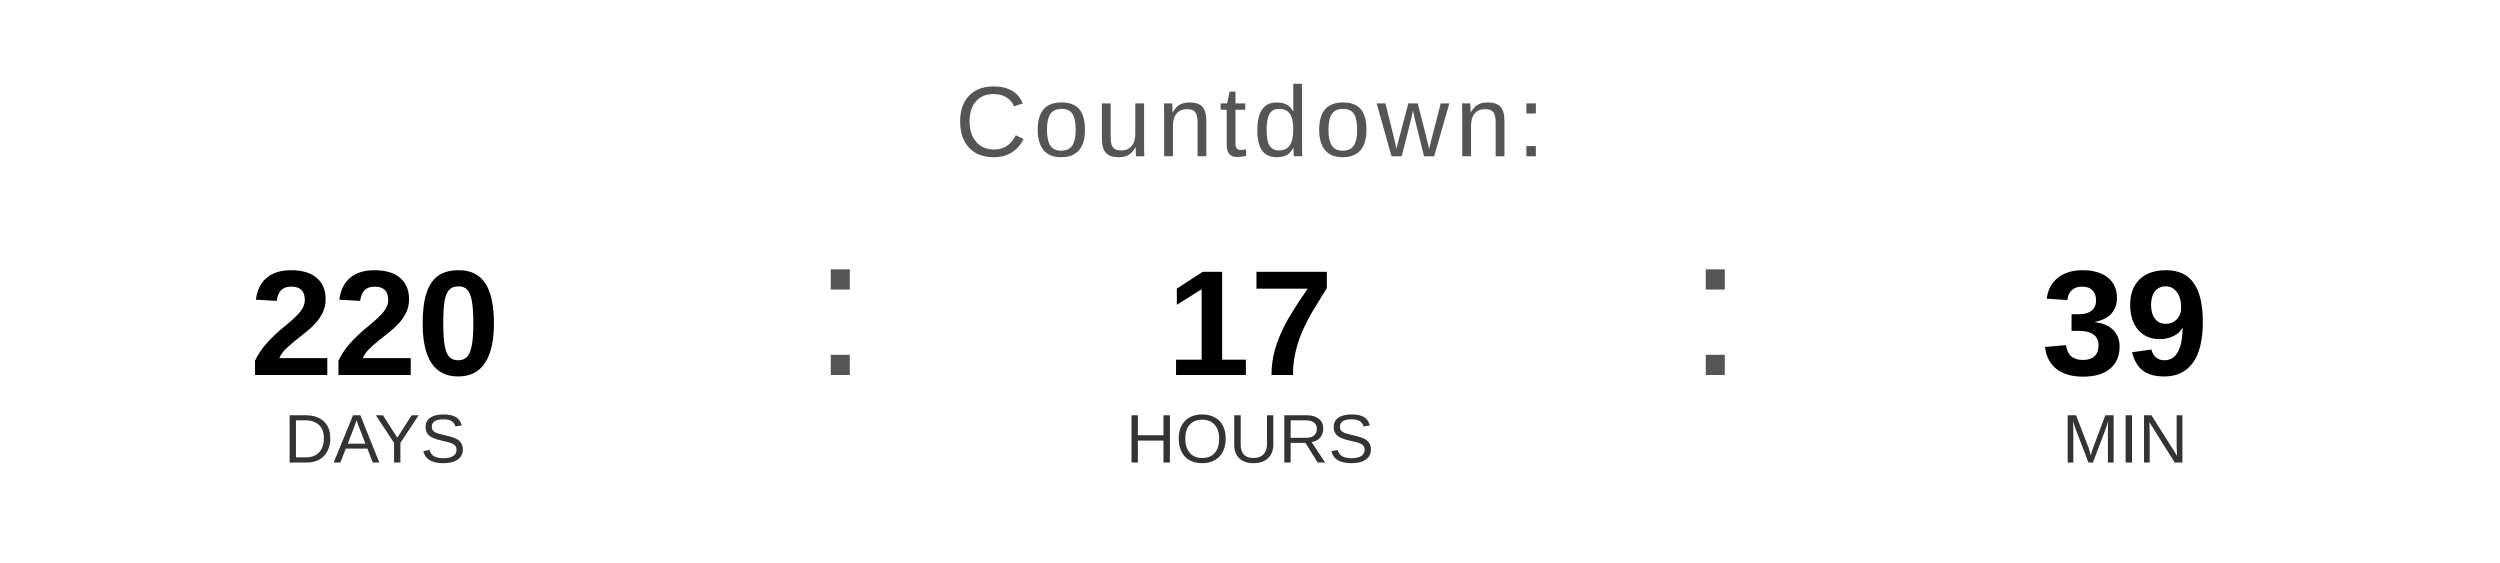
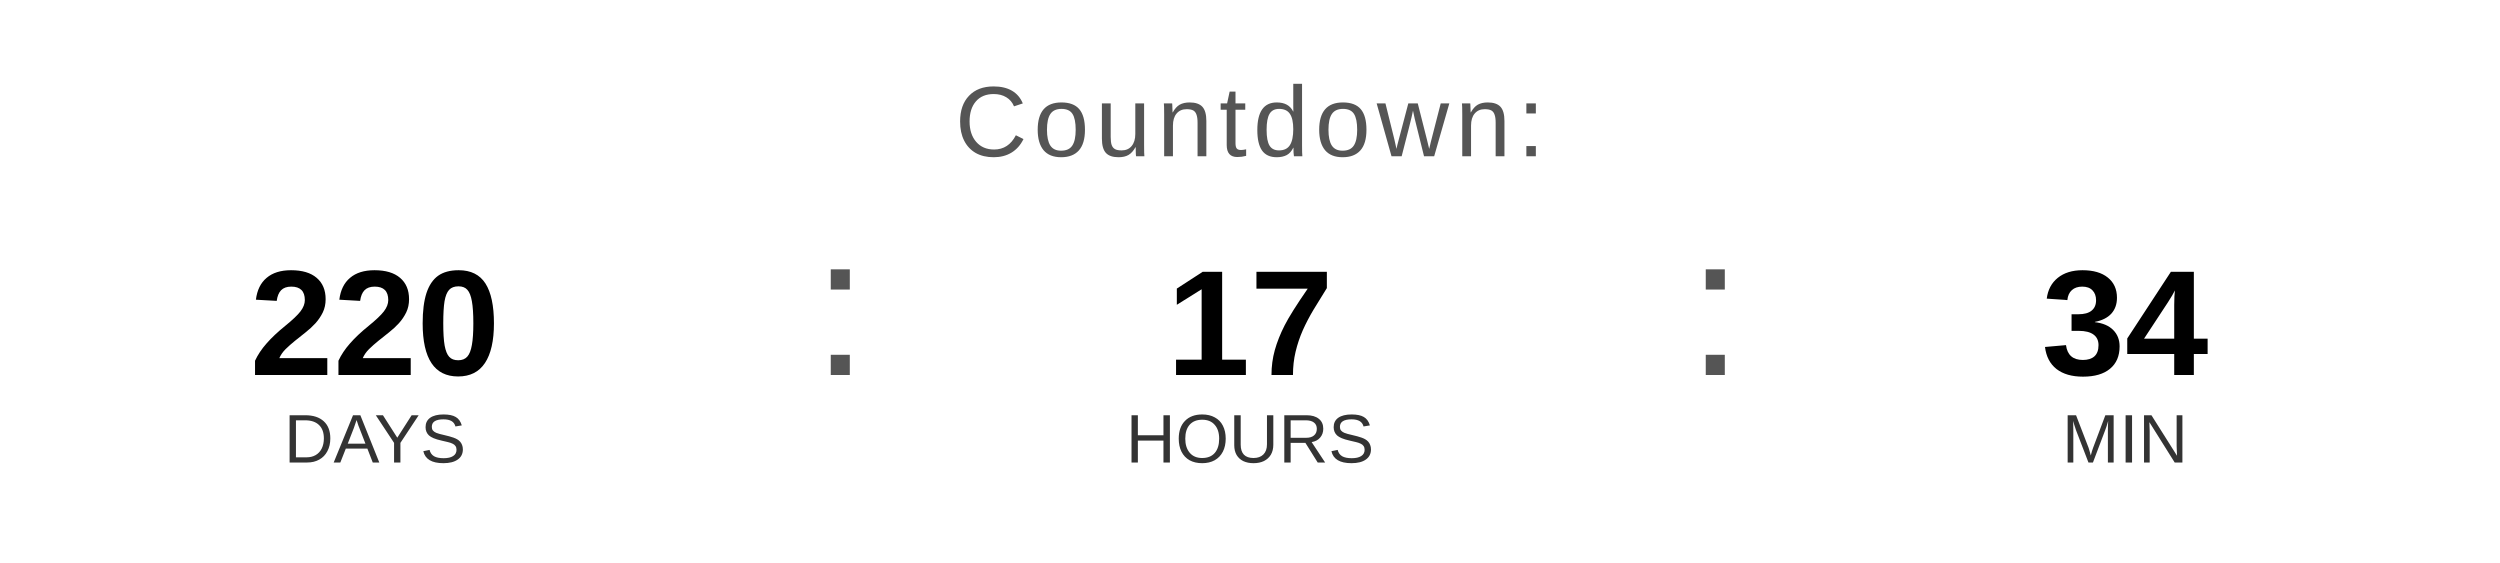
<svg xmlns="http://www.w3.org/2000/svg" width="400" height="90" viewBox="0 0 400 90">
  <text x="200" y="25" font-family="Arial, Helvetica, sans-serif" font-size="16" fill="#555555" text-anchor="middle" letter-spacing="1">
    Countdown:
  </text>
  <text x="60" y="60" font-family="Arial, Helvetica, sans-serif" font-size="24" font-weight="bold" fill="#000000" text-anchor="middle">220</text>
  <text x="60" y="74" font-family="Arial, Helvetica, sans-serif" font-size="11" fill="#333333" text-anchor="middle">DAYS</text>
  <text x="130" y="60" font-family="Arial, sans-serif" font-size="32" fill="#555555">:</text>
  <text x="200" y="60" font-family="Arial, Helvetica, sans-serif" font-size="24" font-weight="bold" fill="#000000" text-anchor="middle">17</text>
  <text x="200" y="74" font-family="Arial, Helvetica, sans-serif" font-size="11" fill="#333333" text-anchor="middle">HOURS</text>
  <text x="270" y="60" font-family="Arial, sans-serif" font-size="32" fill="#555555">:</text>
-   <text x="340" y="60" font-family="Arial, Helvetica, sans-serif" font-size="24" font-weight="bold" fill="#000000" text-anchor="middle">39</text>
+   <text x="340" y="60" font-family="Arial, Helvetica, sans-serif" font-size="24" font-weight="bold" fill="#000000" text-anchor="middle">34</text>
  <text x="340" y="74" font-family="Arial, Helvetica, sans-serif" font-size="11" fill="#333333" text-anchor="middle">MIN</text>
</svg>
